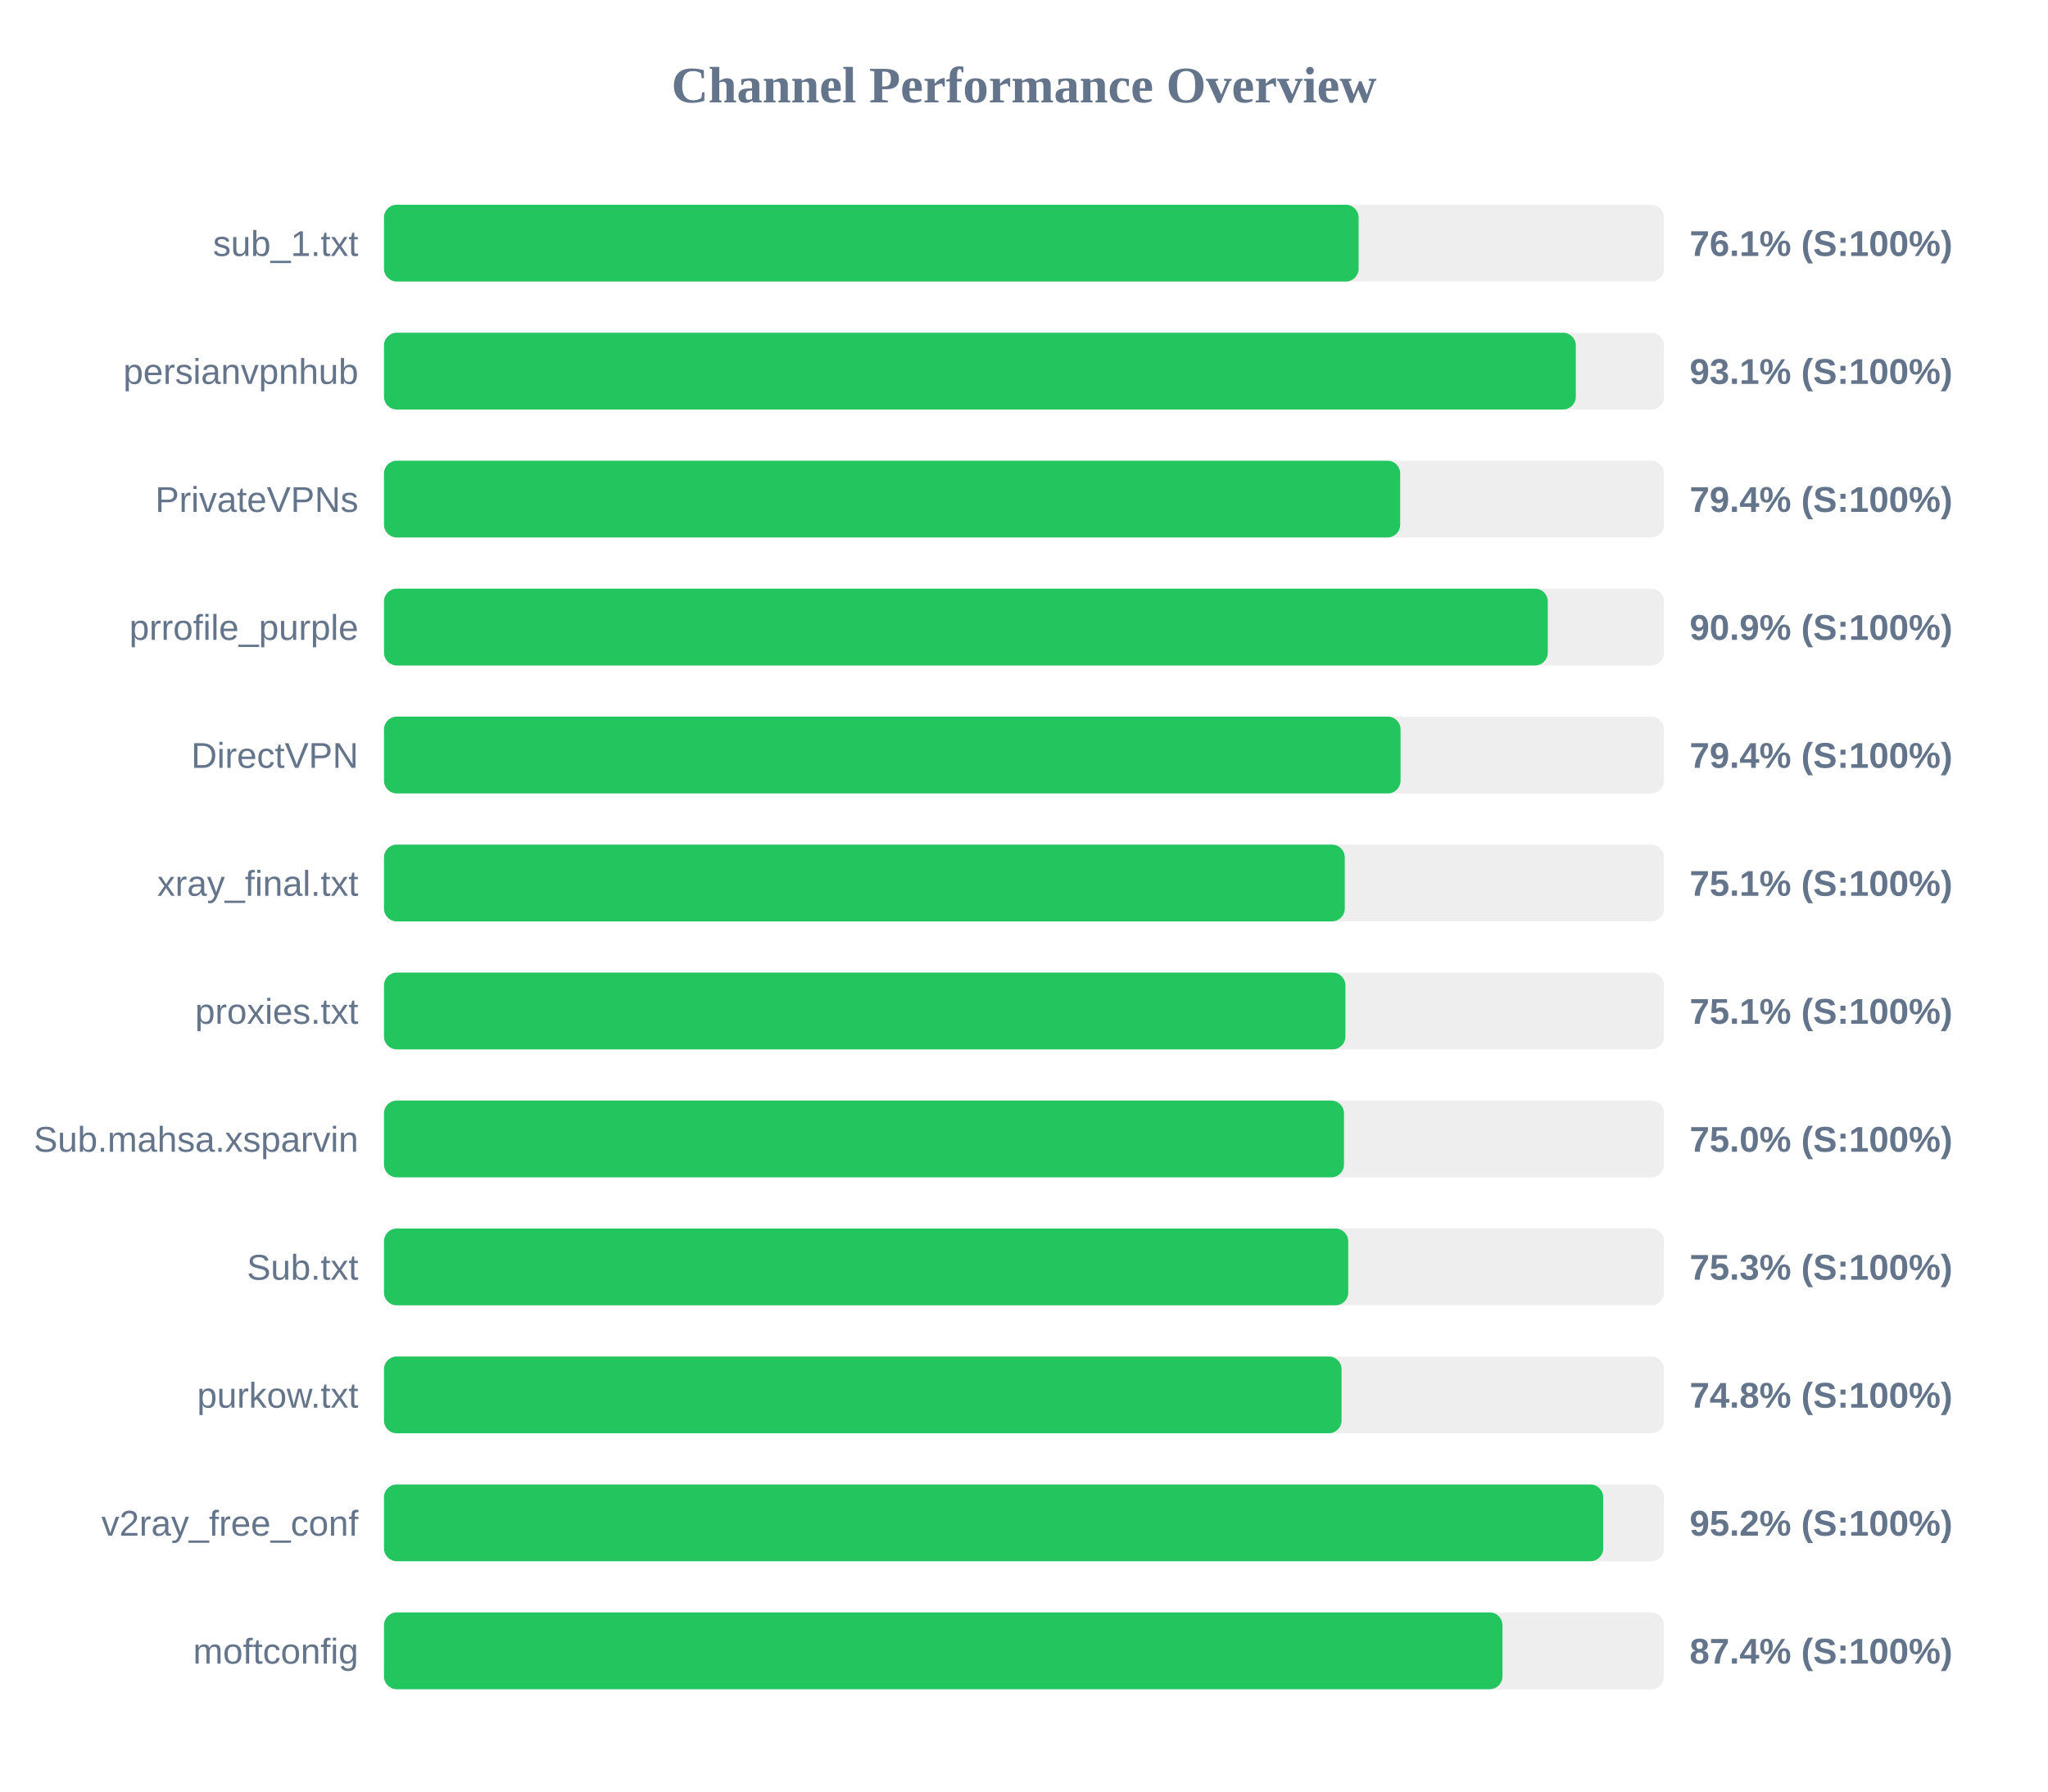
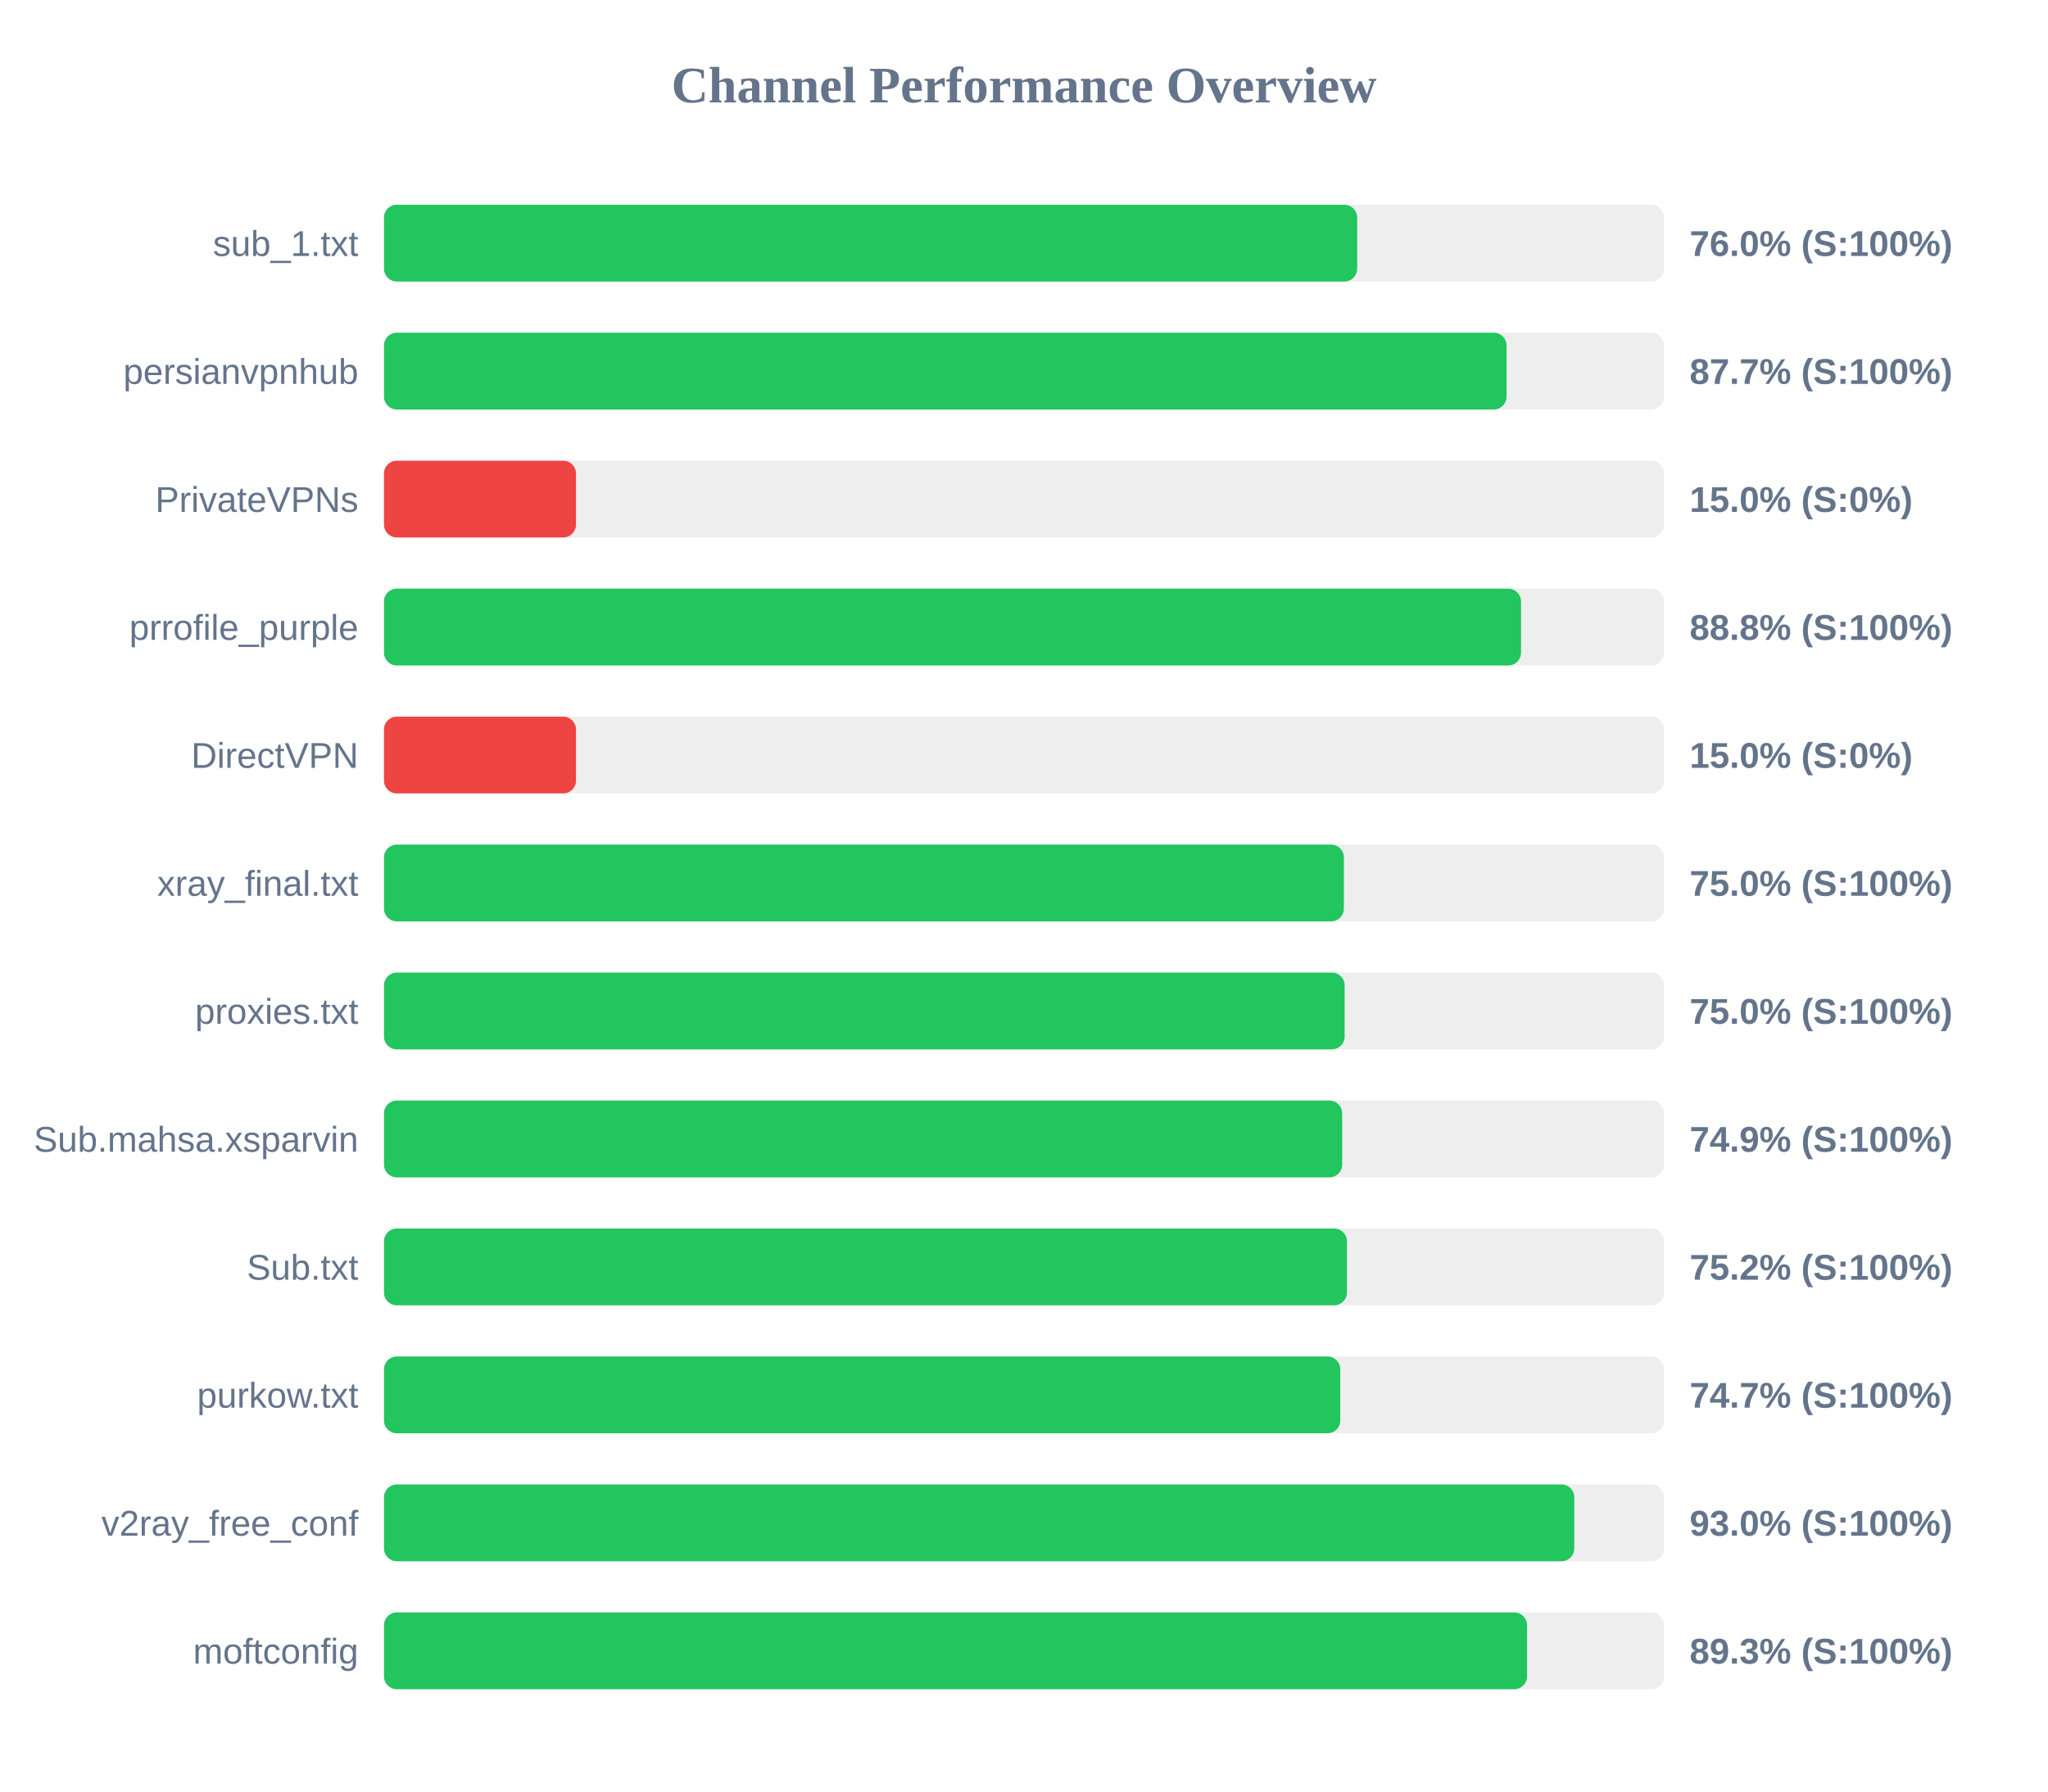
<svg xmlns="http://www.w3.org/2000/svg" width="800" height="700" version="1.1">
  <style>
        .row { font: 14px Arial; fill: #64748b; }
        .score { font: bold 14px Arial; fill: #64748b; }
    </style>
  <text x="400" y="40" text-anchor="middle" font-size="20px" font-weight="bold" fill="#64748b">Channel Performance Overview</text>
  <rect x="150" y="80" width="500" height="30" fill="#eee" rx="5" />
-   <rect x="150" y="80" width="380.7" height="30" fill="#22c55e" rx="5" />
+   <rect x="150" y="80" width="380.15" height="30" fill="#22c55e" rx="5" />
  <text x="140" y="100" text-anchor="end" class="row">sub_1.txt</text>
-   <text x="660" y="100" text-anchor="start" class="score">76.1% (S:100%)</text>
+   <text x="660" y="100" text-anchor="start" class="score">76.0% (S:100%)</text>
  <rect x="150" y="130" width="500" height="30" fill="#eee" rx="5" />
-   <rect x="150" y="130" width="465.55" height="30" fill="#22c55e" rx="5" />
+   <rect x="150" y="130" width="438.5" height="30" fill="#22c55e" rx="5" />
  <text x="140" y="150" text-anchor="end" class="row">persianvpnhub</text>
-   <text x="660" y="150" text-anchor="start" class="score">93.1% (S:100%)</text>
+   <text x="660" y="150" text-anchor="start" class="score">87.7% (S:100%)</text>
  <rect x="150" y="180" width="500" height="30" fill="#eee" rx="5" />
-   <rect x="150" y="180" width="396.95" height="30" fill="#22c55e" rx="5" />
+   <rect x="150" y="180" width="75.0" height="30" fill="#ef4444" rx="5" />
  <text x="140" y="200" text-anchor="end" class="row">PrivateVPNs</text>
-   <text x="660" y="200" text-anchor="start" class="score">79.4% (S:100%)</text>
+   <text x="660" y="200" text-anchor="start" class="score">15.0% (S:0%)</text>
  <rect x="150" y="230" width="500" height="30" fill="#eee" rx="5" />
-   <rect x="150" y="230" width="454.6" height="30" fill="#22c55e" rx="5" />
+   <rect x="150" y="230" width="444.15" height="30" fill="#22c55e" rx="5" />
  <text x="140" y="250" text-anchor="end" class="row">prrofile_purple</text>
-   <text x="660" y="250" text-anchor="start" class="score">90.9% (S:100%)</text>
+   <text x="660" y="250" text-anchor="start" class="score">88.8% (S:100%)</text>
  <rect x="150" y="280" width="500" height="30" fill="#eee" rx="5" />
-   <rect x="150" y="280" width="397.1" height="30" fill="#22c55e" rx="5" />
+   <rect x="150" y="280" width="75.0" height="30" fill="#ef4444" rx="5" />
  <text x="140" y="300" text-anchor="end" class="row">DirectVPN</text>
-   <text x="660" y="300" text-anchor="start" class="score">79.4% (S:100%)</text>
+   <text x="660" y="300" text-anchor="start" class="score">15.0% (S:0%)</text>
  <rect x="150" y="330" width="500" height="30" fill="#eee" rx="5" />
-   <rect x="150" y="330" width="375.3" height="30" fill="#22c55e" rx="5" />
+   <rect x="150" y="330" width="374.95" height="30" fill="#22c55e" rx="5" />
  <text x="140" y="350" text-anchor="end" class="row">xray_final.txt</text>
-   <text x="660" y="350" text-anchor="start" class="score">75.1% (S:100%)</text>
+   <text x="660" y="350" text-anchor="start" class="score">75.0% (S:100%)</text>
  <rect x="150" y="380" width="500" height="30" fill="#eee" rx="5" />
-   <rect x="150" y="380" width="375.55" height="30" fill="#22c55e" rx="5" />
+   <rect x="150" y="380" width="375.25" height="30" fill="#22c55e" rx="5" />
  <text x="140" y="400" text-anchor="end" class="row">proxies.txt</text>
-   <text x="660" y="400" text-anchor="start" class="score">75.1% (S:100%)</text>
+   <text x="660" y="400" text-anchor="start" class="score">75.0% (S:100%)</text>
  <rect x="150" y="430" width="500" height="30" fill="#eee" rx="5" />
-   <rect x="150" y="430" width="375.0" height="30" fill="#22c55e" rx="5" />
+   <rect x="150" y="430" width="374.3" height="30" fill="#22c55e" rx="5" />
  <text x="140" y="450" text-anchor="end" class="row">Sub.mahsa.xsparvin</text>
-   <text x="660" y="450" text-anchor="start" class="score">75.0% (S:100%)</text>
+   <text x="660" y="450" text-anchor="start" class="score">74.9% (S:100%)</text>
  <rect x="150" y="480" width="500" height="30" fill="#eee" rx="5" />
-   <rect x="150" y="480" width="376.65" height="30" fill="#22c55e" rx="5" />
+   <rect x="150" y="480" width="376.15" height="30" fill="#22c55e" rx="5" />
  <text x="140" y="500" text-anchor="end" class="row">Sub.txt</text>
-   <text x="660" y="500" text-anchor="start" class="score">75.3% (S:100%)</text>
+   <text x="660" y="500" text-anchor="start" class="score">75.2% (S:100%)</text>
  <rect x="150" y="530" width="500" height="30" fill="#eee" rx="5" />
-   <rect x="150" y="530" width="374.05" height="30" fill="#22c55e" rx="5" />
+   <rect x="150" y="530" width="373.55" height="30" fill="#22c55e" rx="5" />
  <text x="140" y="550" text-anchor="end" class="row">purkow.txt</text>
-   <text x="660" y="550" text-anchor="start" class="score">74.8% (S:100%)</text>
+   <text x="660" y="550" text-anchor="start" class="score">74.7% (S:100%)</text>
  <rect x="150" y="580" width="500" height="30" fill="#eee" rx="5" />
-   <rect x="150" y="580" width="476.25" height="30" fill="#22c55e" rx="5" />
+   <rect x="150" y="580" width="464.95" height="30" fill="#22c55e" rx="5" />
  <text x="140" y="600" text-anchor="end" class="row">v2ray_free_conf</text>
-   <text x="660" y="600" text-anchor="start" class="score">95.2% (S:100%)</text>
+   <text x="660" y="600" text-anchor="start" class="score">93.0% (S:100%)</text>
  <rect x="150" y="630" width="500" height="30" fill="#eee" rx="5" />
-   <rect x="150" y="630" width="436.9" height="30" fill="#22c55e" rx="5" />
+   <rect x="150" y="630" width="446.5" height="30" fill="#22c55e" rx="5" />
  <text x="140" y="650" text-anchor="end" class="row">moftconfig</text>
-   <text x="660" y="650" text-anchor="start" class="score">87.4% (S:100%)</text>
+   <text x="660" y="650" text-anchor="start" class="score">89.3% (S:100%)</text>
</svg>
